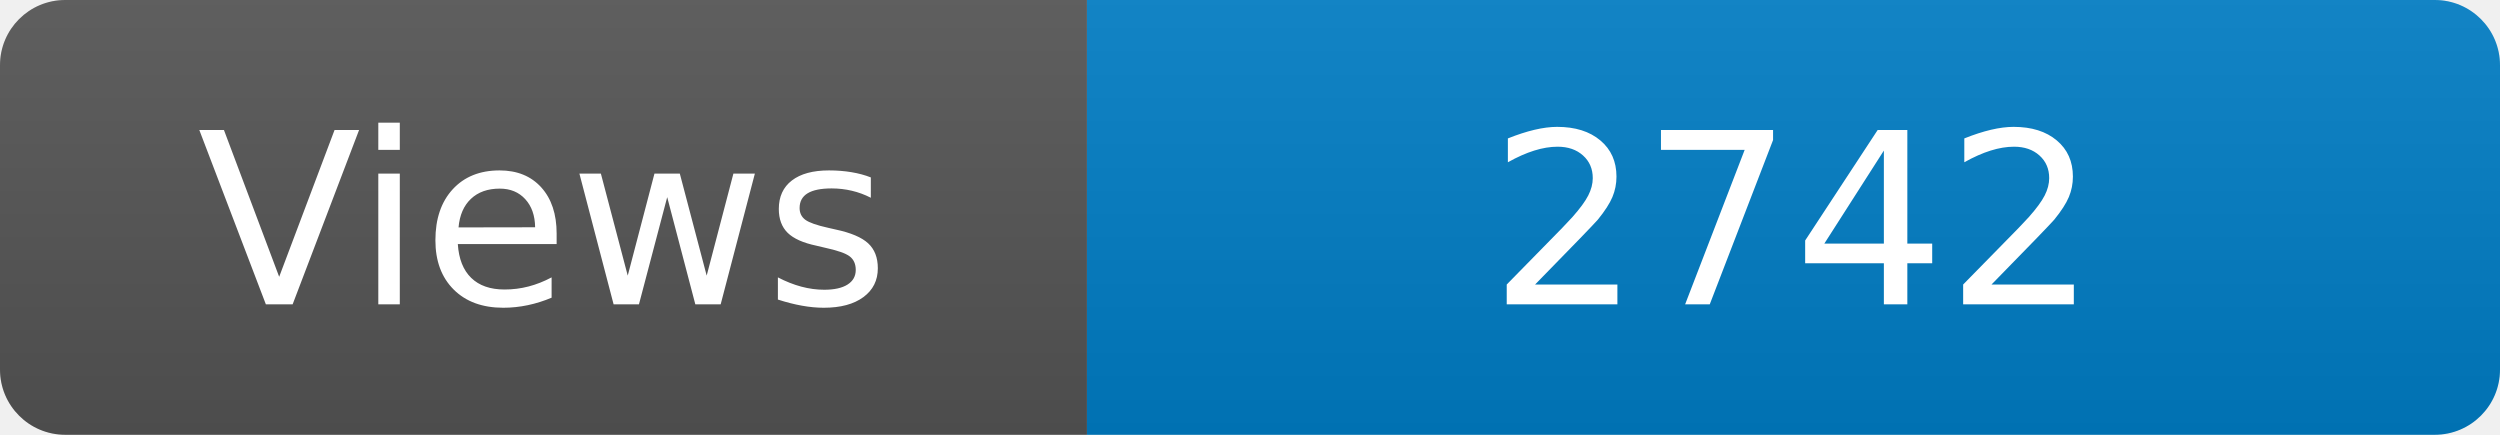
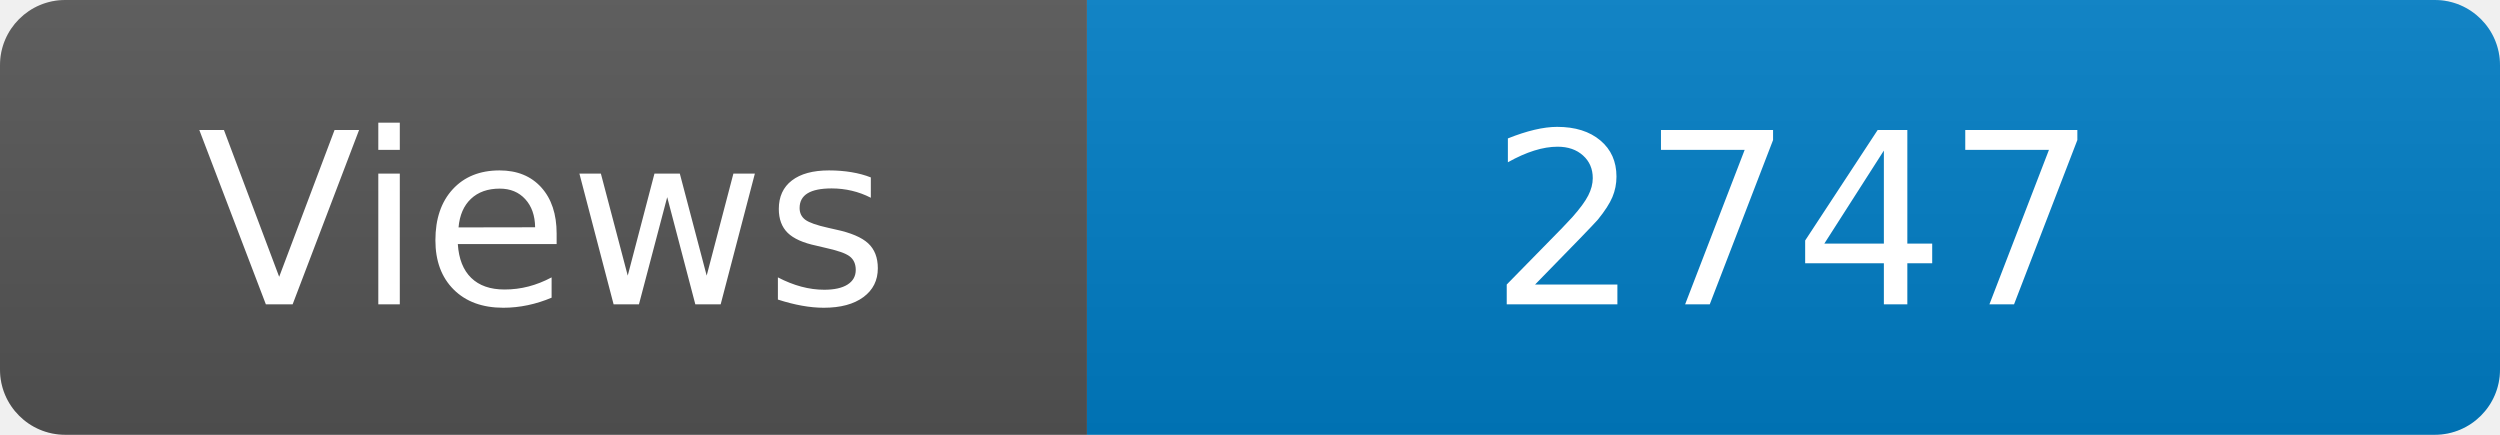
<svg xmlns="http://www.w3.org/2000/svg" width="115" height="20" role="img" aria-label="Maintained?: yes">
  <linearGradient id="s" x2="0" y2="100%">
    <stop offset="0" stop-color="#bbb" stop-opacity=".1" />
    <stop offset="1" stop-opacity=".1" />
  </linearGradient>
  <clipPath id="r">
    <rect width="115" height="20" rx="3" fill="#fff" />
  </clipPath>
  <g clip-path="url(#r)">
    <rect width="50" height="20" fill="#555" />
    <rect x="50" width="160" height="20" fill="#007ec6" />
    <rect width="115" height="20" fill="url(#s)" />
  </g>
  <g fill="#fff" text-anchor="middle" font-family="Verdana,Geneva,DejaVu Sans,sans-serif" font-size="110">
    <text x="250" y="140" transform="scale(.1)" fill="#fff">Views</text>
-     <text x="825" y="140" transform="scale(.1)" fill="#fff">2742</text>
+     <text x="825" y="140" transform="scale(.1)" fill="#fff">2747</text>
  </g>
</svg>
